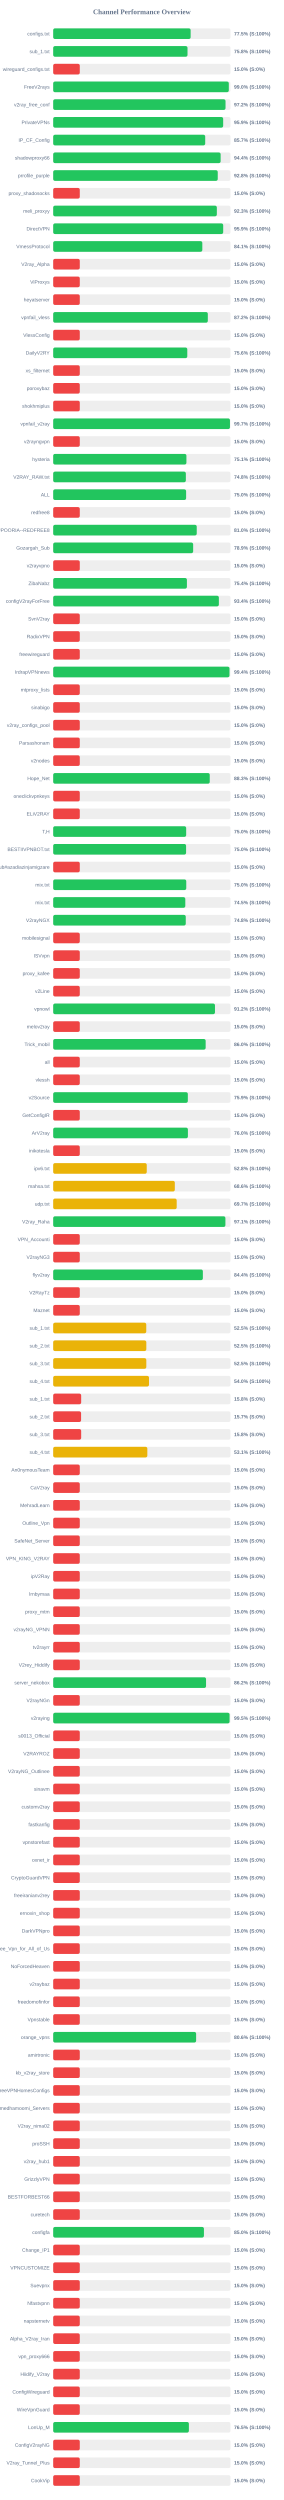
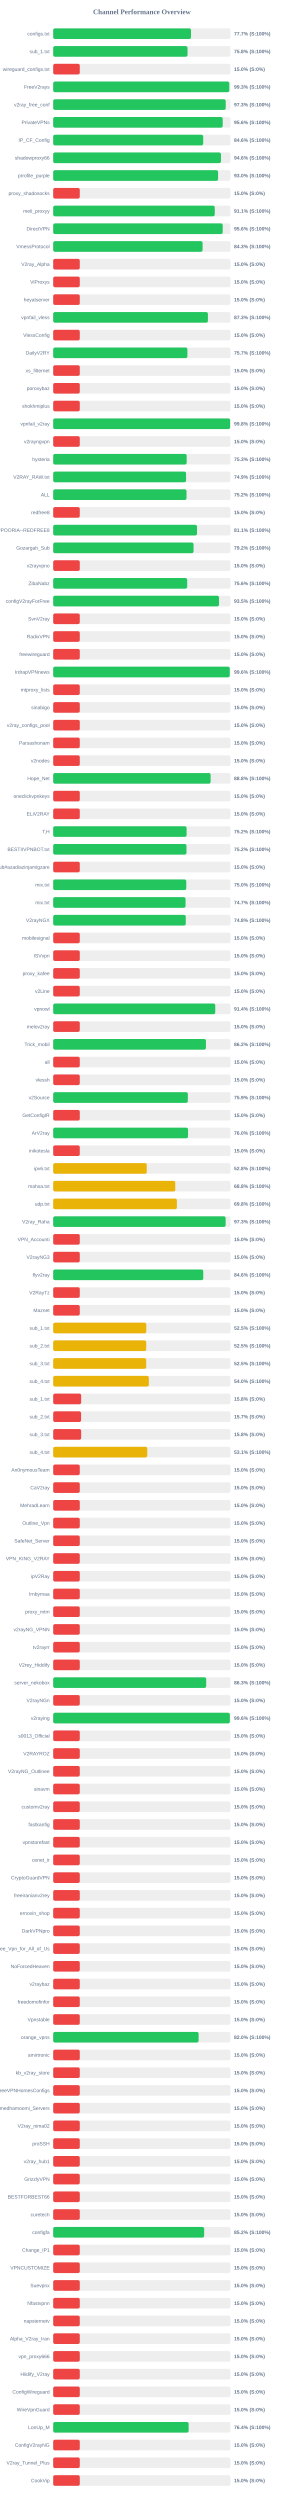
<svg xmlns="http://www.w3.org/2000/svg" width="800" height="7050" version="1.1">
  <style>
        .row { font: 14px Arial; fill: #64748b; }
        .score { font: bold 14px Arial; fill: #64748b; }
    </style>
  <text x="400" y="40" text-anchor="middle" font-size="20px" font-weight="bold" fill="#64748b">Channel Performance Overview</text>
  <rect x="150" y="80" width="500" height="30" fill="#eee" rx="5" />
-   <rect x="150" y="80" width="387.6" height="30" fill="#22c55e" rx="5" />
+   <rect x="150" y="80" width="388.6" height="30" fill="#22c55e" rx="5" />
  <text x="140" y="100" text-anchor="end" class="row">configs.txt</text>
-   <text x="660" y="100" text-anchor="start" class="score">77.5% (S:100%)</text>
+   <text x="660" y="100" text-anchor="start" class="score">77.7% (S:100%)</text>
  <rect x="150" y="130" width="500" height="30" fill="#eee" rx="5" />
-   <rect x="150" y="130" width="378.8" height="30" fill="#22c55e" rx="5" />
+   <rect x="150" y="130" width="378.85" height="30" fill="#22c55e" rx="5" />
  <text x="140" y="150" text-anchor="end" class="row">sub_1.txt</text>
  <text x="660" y="150" text-anchor="start" class="score">75.8% (S:100%)</text>
  <rect x="150" y="180" width="500" height="30" fill="#eee" rx="5" />
  <rect x="150" y="180" width="75.0" height="30" fill="#ef4444" rx="5" />
  <text x="140" y="200" text-anchor="end" class="row">wireguard_configs.txt</text>
  <text x="660" y="200" text-anchor="start" class="score">15.0% (S:0%)</text>
  <rect x="150" y="230" width="500" height="30" fill="#eee" rx="5" />
-   <rect x="150" y="230" width="495.25" height="30" fill="#22c55e" rx="5" />
+   <rect x="150" y="230" width="496.6" height="30" fill="#22c55e" rx="5" />
  <text x="140" y="250" text-anchor="end" class="row">FreeV2rays</text>
-   <text x="660" y="250" text-anchor="start" class="score">99.0% (S:100%)</text>
+   <text x="660" y="250" text-anchor="start" class="score">99.3% (S:100%)</text>
  <rect x="150" y="280" width="500" height="30" fill="#eee" rx="5" />
-   <rect x="150" y="280" width="486.0" height="30" fill="#22c55e" rx="5" />
+   <rect x="150" y="280" width="486.55" height="30" fill="#22c55e" rx="5" />
  <text x="140" y="300" text-anchor="end" class="row">v2ray_free_conf</text>
-   <text x="660" y="300" text-anchor="start" class="score">97.2% (S:100%)</text>
+   <text x="660" y="300" text-anchor="start" class="score">97.3% (S:100%)</text>
  <rect x="150" y="330" width="500" height="30" fill="#eee" rx="5" />
-   <rect x="150" y="330" width="479.35" height="30" fill="#22c55e" rx="5" />
+   <rect x="150" y="330" width="478.05" height="30" fill="#22c55e" rx="5" />
  <text x="140" y="350" text-anchor="end" class="row">PrivateVPNs</text>
-   <text x="660" y="350" text-anchor="start" class="score">95.9% (S:100%)</text>
+   <text x="660" y="350" text-anchor="start" class="score">95.6% (S:100%)</text>
  <rect x="150" y="380" width="500" height="30" fill="#eee" rx="5" />
-   <rect x="150" y="380" width="428.7" height="30" fill="#22c55e" rx="5" />
+   <rect x="150" y="380" width="423.05" height="30" fill="#22c55e" rx="5" />
  <text x="140" y="400" text-anchor="end" class="row">IP_CF_Config</text>
-   <text x="660" y="400" text-anchor="start" class="score">85.7% (S:100%)</text>
+   <text x="660" y="400" text-anchor="start" class="score">84.6% (S:100%)</text>
  <rect x="150" y="430" width="500" height="30" fill="#eee" rx="5" />
-   <rect x="150" y="430" width="472.2" height="30" fill="#22c55e" rx="5" />
+   <rect x="150" y="430" width="473.15" height="30" fill="#22c55e" rx="5" />
  <text x="140" y="450" text-anchor="end" class="row">shadowproxy66</text>
-   <text x="660" y="450" text-anchor="start" class="score">94.4% (S:100%)</text>
+   <text x="660" y="450" text-anchor="start" class="score">94.6% (S:100%)</text>
  <rect x="150" y="480" width="500" height="30" fill="#eee" rx="5" />
-   <rect x="150" y="480" width="464.05" height="30" fill="#22c55e" rx="5" />
+   <rect x="150" y="480" width="465.0" height="30" fill="#22c55e" rx="5" />
  <text x="140" y="500" text-anchor="end" class="row">prrofile_purple</text>
-   <text x="660" y="500" text-anchor="start" class="score">92.8% (S:100%)</text>
+   <text x="660" y="500" text-anchor="start" class="score">93.0% (S:100%)</text>
  <rect x="150" y="530" width="500" height="30" fill="#eee" rx="5" />
  <rect x="150" y="530" width="75.0" height="30" fill="#ef4444" rx="5" />
  <text x="140" y="550" text-anchor="end" class="row">proxy_shadosocks</text>
  <text x="660" y="550" text-anchor="start" class="score">15.0% (S:0%)</text>
  <rect x="150" y="580" width="500" height="30" fill="#eee" rx="5" />
-   <rect x="150" y="580" width="461.5" height="30" fill="#22c55e" rx="5" />
+   <rect x="150" y="580" width="455.65" height="30" fill="#22c55e" rx="5" />
  <text x="140" y="600" text-anchor="end" class="row">meli_proxyy</text>
-   <text x="660" y="600" text-anchor="start" class="score">92.3% (S:100%)</text>
+   <text x="660" y="600" text-anchor="start" class="score">91.1% (S:100%)</text>
  <rect x="150" y="630" width="500" height="30" fill="#eee" rx="5" />
-   <rect x="150" y="630" width="479.4" height="30" fill="#22c55e" rx="5" />
+   <rect x="150" y="630" width="478.05" height="30" fill="#22c55e" rx="5" />
  <text x="140" y="650" text-anchor="end" class="row">DirectVPN</text>
-   <text x="660" y="650" text-anchor="start" class="score">95.9% (S:100%)</text>
+   <text x="660" y="650" text-anchor="start" class="score">95.6% (S:100%)</text>
  <rect x="150" y="680" width="500" height="30" fill="#eee" rx="5" />
-   <rect x="150" y="680" width="420.55" height="30" fill="#22c55e" rx="5" />
+   <rect x="150" y="680" width="421.3" height="30" fill="#22c55e" rx="5" />
  <text x="140" y="700" text-anchor="end" class="row">VmessProtocol</text>
-   <text x="660" y="700" text-anchor="start" class="score">84.1% (S:100%)</text>
+   <text x="660" y="700" text-anchor="start" class="score">84.3% (S:100%)</text>
  <rect x="150" y="730" width="500" height="30" fill="#eee" rx="5" />
  <rect x="150" y="730" width="75.0" height="30" fill="#ef4444" rx="5" />
  <text x="140" y="750" text-anchor="end" class="row">V2ray_Alpha</text>
  <text x="660" y="750" text-anchor="start" class="score">15.0% (S:0%)</text>
  <rect x="150" y="780" width="500" height="30" fill="#eee" rx="5" />
  <rect x="150" y="780" width="75.0" height="30" fill="#ef4444" rx="5" />
  <text x="140" y="800" text-anchor="end" class="row">ViProxys</text>
  <text x="660" y="800" text-anchor="start" class="score">15.0% (S:0%)</text>
  <rect x="150" y="830" width="500" height="30" fill="#eee" rx="5" />
  <rect x="150" y="830" width="75.0" height="30" fill="#ef4444" rx="5" />
  <text x="140" y="850" text-anchor="end" class="row">heyatserver</text>
  <text x="660" y="850" text-anchor="start" class="score">15.0% (S:0%)</text>
  <rect x="150" y="880" width="500" height="30" fill="#eee" rx="5" />
-   <rect x="150" y="880" width="436.05" height="30" fill="#22c55e" rx="5" />
+   <rect x="150" y="880" width="436.3" height="30" fill="#22c55e" rx="5" />
  <text x="140" y="900" text-anchor="end" class="row">vpnfail_vless</text>
-   <text x="660" y="900" text-anchor="start" class="score">87.2% (S:100%)</text>
+   <text x="660" y="900" text-anchor="start" class="score">87.3% (S:100%)</text>
  <rect x="150" y="930" width="500" height="30" fill="#eee" rx="5" />
  <rect x="150" y="930" width="75.0" height="30" fill="#ef4444" rx="5" />
  <text x="140" y="950" text-anchor="end" class="row">VlessConfig</text>
  <text x="660" y="950" text-anchor="start" class="score">15.0% (S:0%)</text>
  <rect x="150" y="980" width="500" height="30" fill="#eee" rx="5" />
-   <rect x="150" y="980" width="378.15" height="30" fill="#22c55e" rx="5" />
+   <rect x="150" y="980" width="378.5" height="30" fill="#22c55e" rx="5" />
  <text x="140" y="1000" text-anchor="end" class="row">DailyV2RY</text>
-   <text x="660" y="1000" text-anchor="start" class="score">75.6% (S:100%)</text>
+   <text x="660" y="1000" text-anchor="start" class="score">75.7% (S:100%)</text>
  <rect x="150" y="1030" width="500" height="30" fill="#eee" rx="5" />
  <rect x="150" y="1030" width="75.0" height="30" fill="#ef4444" rx="5" />
  <text x="140" y="1050" text-anchor="end" class="row">xs_filternet</text>
  <text x="660" y="1050" text-anchor="start" class="score">15.0% (S:0%)</text>
  <rect x="150" y="1080" width="500" height="30" fill="#eee" rx="5" />
  <rect x="150" y="1080" width="75.0" height="30" fill="#ef4444" rx="5" />
  <text x="140" y="1100" text-anchor="end" class="row">poroxybaz</text>
  <text x="660" y="1100" text-anchor="start" class="score">15.0% (S:0%)</text>
  <rect x="150" y="1130" width="500" height="30" fill="#eee" rx="5" />
  <rect x="150" y="1130" width="75.0" height="30" fill="#ef4444" rx="5" />
  <text x="140" y="1150" text-anchor="end" class="row">shokhmiplus</text>
  <text x="660" y="1150" text-anchor="start" class="score">15.0% (S:0%)</text>
  <rect x="150" y="1180" width="500" height="30" fill="#eee" rx="5" />
-   <rect x="150" y="1180" width="498.5" height="30" fill="#22c55e" rx="5" />
+   <rect x="150" y="1180" width="498.95" height="30" fill="#22c55e" rx="5" />
  <text x="140" y="1200" text-anchor="end" class="row">vpnfail_v2ray</text>
-   <text x="660" y="1200" text-anchor="start" class="score">99.7% (S:100%)</text>
+   <text x="660" y="1200" text-anchor="start" class="score">99.8% (S:100%)</text>
  <rect x="150" y="1230" width="500" height="30" fill="#eee" rx="5" />
  <rect x="150" y="1230" width="75.0" height="30" fill="#ef4444" rx="5" />
  <text x="140" y="1250" text-anchor="end" class="row">v2rayngvpn</text>
  <text x="660" y="1250" text-anchor="start" class="score">15.0% (S:0%)</text>
  <rect x="150" y="1280" width="500" height="30" fill="#eee" rx="5" />
-   <rect x="150" y="1280" width="375.7" height="30" fill="#22c55e" rx="5" />
+   <rect x="150" y="1280" width="376.4" height="30" fill="#22c55e" rx="5" />
  <text x="140" y="1300" text-anchor="end" class="row">hysteria</text>
-   <text x="660" y="1300" text-anchor="start" class="score">75.1% (S:100%)</text>
+   <text x="660" y="1300" text-anchor="start" class="score">75.3% (S:100%)</text>
  <rect x="150" y="1330" width="500" height="30" fill="#eee" rx="5" />
-   <rect x="150" y="1330" width="374.1" height="30" fill="#22c55e" rx="5" />
+   <rect x="150" y="1330" width="374.7" height="30" fill="#22c55e" rx="5" />
  <text x="140" y="1350" text-anchor="end" class="row">V2RAY_RAW.txt</text>
-   <text x="660" y="1350" text-anchor="start" class="score">74.8% (S:100%)</text>
+   <text x="660" y="1350" text-anchor="start" class="score">74.9% (S:100%)</text>
  <rect x="150" y="1380" width="500" height="30" fill="#eee" rx="5" />
-   <rect x="150" y="1380" width="374.85" height="30" fill="#22c55e" rx="5" />
+   <rect x="150" y="1380" width="376.0" height="30" fill="#22c55e" rx="5" />
  <text x="140" y="1400" text-anchor="end" class="row">ALL</text>
-   <text x="660" y="1400" text-anchor="start" class="score">75.0% (S:100%)</text>
+   <text x="660" y="1400" text-anchor="start" class="score">75.2% (S:100%)</text>
  <rect x="150" y="1430" width="500" height="30" fill="#eee" rx="5" />
  <rect x="150" y="1430" width="75.0" height="30" fill="#ef4444" rx="5" />
  <text x="140" y="1450" text-anchor="end" class="row">redfree8</text>
  <text x="660" y="1450" text-anchor="start" class="score">15.0% (S:0%)</text>
  <rect x="150" y="1480" width="500" height="30" fill="#eee" rx="5" />
-   <rect x="150" y="1480" width="404.8" height="30" fill="#22c55e" rx="5" />
+   <rect x="150" y="1480" width="405.6" height="30" fill="#22c55e" rx="5" />
  <text x="140" y="1500" text-anchor="end" class="row">POORIA--REDFREE8.txt#POORIA--REDFREE8</text>
-   <text x="660" y="1500" text-anchor="start" class="score">81.0% (S:100%)</text>
+   <text x="660" y="1500" text-anchor="start" class="score">81.1% (S:100%)</text>
  <rect x="150" y="1530" width="500" height="30" fill="#eee" rx="5" />
-   <rect x="150" y="1530" width="394.7" height="30" fill="#22c55e" rx="5" />
+   <rect x="150" y="1530" width="395.8" height="30" fill="#22c55e" rx="5" />
  <text x="140" y="1550" text-anchor="end" class="row">Gozargah_Sub</text>
-   <text x="660" y="1550" text-anchor="start" class="score">78.9% (S:100%)</text>
+   <text x="660" y="1550" text-anchor="start" class="score">79.2% (S:100%)</text>
  <rect x="150" y="1580" width="500" height="30" fill="#eee" rx="5" />
  <rect x="150" y="1580" width="75.0" height="30" fill="#ef4444" rx="5" />
  <text x="140" y="1600" text-anchor="end" class="row">v2rayvpno</text>
  <text x="660" y="1600" text-anchor="start" class="score">15.0% (S:0%)</text>
  <rect x="150" y="1630" width="500" height="30" fill="#eee" rx="5" />
-   <rect x="150" y="1630" width="377.1" height="30" fill="#22c55e" rx="5" />
+   <rect x="150" y="1630" width="377.85" height="30" fill="#22c55e" rx="5" />
  <text x="140" y="1650" text-anchor="end" class="row">ZibaNabz</text>
-   <text x="660" y="1650" text-anchor="start" class="score">75.4% (S:100%)</text>
+   <text x="660" y="1650" text-anchor="start" class="score">75.6% (S:100%)</text>
  <rect x="150" y="1680" width="500" height="30" fill="#eee" rx="5" />
-   <rect x="150" y="1680" width="467.2" height="30" fill="#22c55e" rx="5" />
+   <rect x="150" y="1680" width="467.65" height="30" fill="#22c55e" rx="5" />
  <text x="140" y="1700" text-anchor="end" class="row">configV2rayForFree</text>
-   <text x="660" y="1700" text-anchor="start" class="score">93.4% (S:100%)</text>
+   <text x="660" y="1700" text-anchor="start" class="score">93.5% (S:100%)</text>
  <rect x="150" y="1730" width="500" height="30" fill="#eee" rx="5" />
  <rect x="150" y="1730" width="75.0" height="30" fill="#ef4444" rx="5" />
  <text x="140" y="1750" text-anchor="end" class="row">SvnV2ray</text>
  <text x="660" y="1750" text-anchor="start" class="score">15.0% (S:0%)</text>
  <rect x="150" y="1780" width="500" height="30" fill="#eee" rx="5" />
  <rect x="150" y="1780" width="75.0" height="30" fill="#ef4444" rx="5" />
  <text x="140" y="1800" text-anchor="end" class="row">RadixVPN</text>
  <text x="660" y="1800" text-anchor="start" class="score">15.0% (S:0%)</text>
  <rect x="150" y="1830" width="500" height="30" fill="#eee" rx="5" />
  <rect x="150" y="1830" width="75.0" height="30" fill="#ef4444" rx="5" />
  <text x="140" y="1850" text-anchor="end" class="row">freewireguard</text>
  <text x="660" y="1850" text-anchor="start" class="score">15.0% (S:0%)</text>
  <rect x="150" y="1880" width="500" height="30" fill="#eee" rx="5" />
-   <rect x="150" y="1880" width="497.15" height="30" fill="#22c55e" rx="5" />
+   <rect x="150" y="1880" width="497.95" height="30" fill="#22c55e" rx="5" />
  <text x="140" y="1900" text-anchor="end" class="row">IrdrapVPNnews</text>
-   <text x="660" y="1900" text-anchor="start" class="score">99.4% (S:100%)</text>
+   <text x="660" y="1900" text-anchor="start" class="score">99.6% (S:100%)</text>
  <rect x="150" y="1930" width="500" height="30" fill="#eee" rx="5" />
  <rect x="150" y="1930" width="75.0" height="30" fill="#ef4444" rx="5" />
  <text x="140" y="1950" text-anchor="end" class="row">mtproxy_lists</text>
  <text x="660" y="1950" text-anchor="start" class="score">15.0% (S:0%)</text>
  <rect x="150" y="1980" width="500" height="30" fill="#eee" rx="5" />
  <rect x="150" y="1980" width="75.0" height="30" fill="#ef4444" rx="5" />
  <text x="140" y="2000" text-anchor="end" class="row">sinabigo</text>
  <text x="660" y="2000" text-anchor="start" class="score">15.0% (S:0%)</text>
  <rect x="150" y="2030" width="500" height="30" fill="#eee" rx="5" />
  <rect x="150" y="2030" width="75.0" height="30" fill="#ef4444" rx="5" />
  <text x="140" y="2050" text-anchor="end" class="row">v2ray_configs_pool</text>
  <text x="660" y="2050" text-anchor="start" class="score">15.0% (S:0%)</text>
  <rect x="150" y="2080" width="500" height="30" fill="#eee" rx="5" />
  <rect x="150" y="2080" width="75.0" height="30" fill="#ef4444" rx="5" />
  <text x="140" y="2100" text-anchor="end" class="row">Parsashonam</text>
  <text x="660" y="2100" text-anchor="start" class="score">15.0% (S:0%)</text>
  <rect x="150" y="2130" width="500" height="30" fill="#eee" rx="5" />
  <rect x="150" y="2130" width="75.0" height="30" fill="#ef4444" rx="5" />
  <text x="140" y="2150" text-anchor="end" class="row">v2nodes</text>
  <text x="660" y="2150" text-anchor="start" class="score">15.0% (S:0%)</text>
  <rect x="150" y="2180" width="500" height="30" fill="#eee" rx="5" />
-   <rect x="150" y="2180" width="441.5" height="30" fill="#22c55e" rx="5" />
+   <rect x="150" y="2180" width="443.95" height="30" fill="#22c55e" rx="5" />
  <text x="140" y="2200" text-anchor="end" class="row">Hope_Net</text>
-   <text x="660" y="2200" text-anchor="start" class="score">88.3% (S:100%)</text>
+   <text x="660" y="2200" text-anchor="start" class="score">88.8% (S:100%)</text>
  <rect x="150" y="2230" width="500" height="30" fill="#eee" rx="5" />
  <rect x="150" y="2230" width="75.0" height="30" fill="#ef4444" rx="5" />
  <text x="140" y="2250" text-anchor="end" class="row">oneclickvpnkeys</text>
  <text x="660" y="2250" text-anchor="start" class="score">15.0% (S:0%)</text>
  <rect x="150" y="2280" width="500" height="30" fill="#eee" rx="5" />
  <rect x="150" y="2280" width="75.0" height="30" fill="#ef4444" rx="5" />
  <text x="140" y="2300" text-anchor="end" class="row">ELiV2RAY</text>
  <text x="660" y="2300" text-anchor="start" class="score">15.0% (S:0%)</text>
  <rect x="150" y="2330" width="500" height="30" fill="#eee" rx="5" />
-   <rect x="150" y="2330" width="375.0" height="30" fill="#22c55e" rx="5" />
+   <rect x="150" y="2330" width="376.2" height="30" fill="#22c55e" rx="5" />
  <text x="140" y="2350" text-anchor="end" class="row">T,H</text>
-   <text x="660" y="2350" text-anchor="start" class="score">75.0% (S:100%)</text>
+   <text x="660" y="2350" text-anchor="start" class="score">75.2% (S:100%)</text>
  <rect x="150" y="2380" width="500" height="30" fill="#eee" rx="5" />
-   <rect x="150" y="2380" width="374.75" height="30" fill="#22c55e" rx="5" />
+   <rect x="150" y="2380" width="375.85" height="30" fill="#22c55e" rx="5" />
  <text x="140" y="2400" text-anchor="end" class="row">BESTIIVPNBOT.txt</text>
-   <text x="660" y="2400" text-anchor="start" class="score">75.0% (S:100%)</text>
+   <text x="660" y="2400" text-anchor="start" class="score">75.2% (S:100%)</text>
  <rect x="150" y="2430" width="500" height="30" fill="#eee" rx="5" />
  <rect x="150" y="2430" width="75.0" height="30" fill="#ef4444" rx="5" />
  <text x="140" y="2450" text-anchor="end" class="row">Sub#azadiazinjamigzare</text>
  <text x="660" y="2450" text-anchor="start" class="score">15.0% (S:0%)</text>
  <rect x="150" y="2480" width="500" height="30" fill="#eee" rx="5" />
  <rect x="150" y="2480" width="375.25" height="30" fill="#22c55e" rx="5" />
  <text x="140" y="2500" text-anchor="end" class="row">mix.txt</text>
  <text x="660" y="2500" text-anchor="start" class="score">75.0% (S:100%)</text>
  <rect x="150" y="2530" width="500" height="30" fill="#eee" rx="5" />
-   <rect x="150" y="2530" width="372.55" height="30" fill="#22c55e" rx="5" />
+   <rect x="150" y="2530" width="373.25" height="30" fill="#22c55e" rx="5" />
  <text x="140" y="2550" text-anchor="end" class="row">mix.txt</text>
-   <text x="660" y="2550" text-anchor="start" class="score">74.5% (S:100%)</text>
+   <text x="660" y="2550" text-anchor="start" class="score">74.7% (S:100%)</text>
  <rect x="150" y="2580" width="500" height="30" fill="#eee" rx="5" />
  <rect x="150" y="2580" width="373.85" height="30" fill="#22c55e" rx="5" />
  <text x="140" y="2600" text-anchor="end" class="row">V2rayNGX</text>
  <text x="660" y="2600" text-anchor="start" class="score">74.8% (S:100%)</text>
  <rect x="150" y="2630" width="500" height="30" fill="#eee" rx="5" />
  <rect x="150" y="2630" width="75.0" height="30" fill="#ef4444" rx="5" />
  <text x="140" y="2650" text-anchor="end" class="row">mobilesignal</text>
  <text x="660" y="2650" text-anchor="start" class="score">15.0% (S:0%)</text>
  <rect x="150" y="2680" width="500" height="30" fill="#eee" rx="5" />
  <rect x="150" y="2680" width="75.0" height="30" fill="#ef4444" rx="5" />
  <text x="140" y="2700" text-anchor="end" class="row">ISVvpn</text>
  <text x="660" y="2700" text-anchor="start" class="score">15.0% (S:0%)</text>
  <rect x="150" y="2730" width="500" height="30" fill="#eee" rx="5" />
  <rect x="150" y="2730" width="75.0" height="30" fill="#ef4444" rx="5" />
  <text x="140" y="2750" text-anchor="end" class="row">proxy_kafee</text>
  <text x="660" y="2750" text-anchor="start" class="score">15.0% (S:0%)</text>
  <rect x="150" y="2780" width="500" height="30" fill="#eee" rx="5" />
  <rect x="150" y="2780" width="75.0" height="30" fill="#ef4444" rx="5" />
  <text x="140" y="2800" text-anchor="end" class="row">v2Line</text>
  <text x="660" y="2800" text-anchor="start" class="score">15.0% (S:0%)</text>
  <rect x="150" y="2830" width="500" height="30" fill="#eee" rx="5" />
-   <rect x="150" y="2830" width="456.25" height="30" fill="#22c55e" rx="5" />
+   <rect x="150" y="2830" width="457.0" height="30" fill="#22c55e" rx="5" />
  <text x="140" y="2850" text-anchor="end" class="row">vpnowl</text>
-   <text x="660" y="2850" text-anchor="start" class="score">91.2% (S:100%)</text>
+   <text x="660" y="2850" text-anchor="start" class="score">91.4% (S:100%)</text>
  <rect x="150" y="2880" width="500" height="30" fill="#eee" rx="5" />
  <rect x="150" y="2880" width="75.0" height="30" fill="#ef4444" rx="5" />
  <text x="140" y="2900" text-anchor="end" class="row">melov2ray</text>
  <text x="660" y="2900" text-anchor="start" class="score">15.0% (S:0%)</text>
  <rect x="150" y="2930" width="500" height="30" fill="#eee" rx="5" />
-   <rect x="150" y="2930" width="429.95" height="30" fill="#22c55e" rx="5" />
+   <rect x="150" y="2930" width="430.75" height="30" fill="#22c55e" rx="5" />
  <text x="140" y="2950" text-anchor="end" class="row">Trick_mobil</text>
-   <text x="660" y="2950" text-anchor="start" class="score">86.0% (S:100%)</text>
+   <text x="660" y="2950" text-anchor="start" class="score">86.2% (S:100%)</text>
  <rect x="150" y="2980" width="500" height="30" fill="#eee" rx="5" />
  <rect x="150" y="2980" width="75.0" height="30" fill="#ef4444" rx="5" />
  <text x="140" y="3000" text-anchor="end" class="row">all</text>
  <text x="660" y="3000" text-anchor="start" class="score">15.0% (S:0%)</text>
  <rect x="150" y="3030" width="500" height="30" fill="#eee" rx="5" />
  <rect x="150" y="3030" width="75.0" height="30" fill="#ef4444" rx="5" />
  <text x="140" y="3050" text-anchor="end" class="row">vlessh</text>
  <text x="660" y="3050" text-anchor="start" class="score">15.0% (S:0%)</text>
  <rect x="150" y="3080" width="500" height="30" fill="#eee" rx="5" />
  <rect x="150" y="3080" width="379.7" height="30" fill="#22c55e" rx="5" />
  <text x="140" y="3100" text-anchor="end" class="row">v2Source</text>
  <text x="660" y="3100" text-anchor="start" class="score">75.9% (S:100%)</text>
  <rect x="150" y="3130" width="500" height="30" fill="#eee" rx="5" />
  <rect x="150" y="3130" width="75.0" height="30" fill="#ef4444" rx="5" />
  <text x="140" y="3150" text-anchor="end" class="row">GetConfigIR</text>
  <text x="660" y="3150" text-anchor="start" class="score">15.0% (S:0%)</text>
  <rect x="150" y="3180" width="500" height="30" fill="#eee" rx="5" />
-   <rect x="150" y="3180" width="379.9" height="30" fill="#22c55e" rx="5" />
+   <rect x="150" y="3180" width="380.25" height="30" fill="#22c55e" rx="5" />
  <text x="140" y="3200" text-anchor="end" class="row">ArV2ray</text>
  <text x="660" y="3200" text-anchor="start" class="score">76.0% (S:100%)</text>
  <rect x="150" y="3230" width="500" height="30" fill="#eee" rx="5" />
  <rect x="150" y="3230" width="75.0" height="30" fill="#ef4444" rx="5" />
  <text x="140" y="3250" text-anchor="end" class="row">inikotesla</text>
  <text x="660" y="3250" text-anchor="start" class="score">15.0% (S:0%)</text>
  <rect x="150" y="3280" width="500" height="30" fill="#eee" rx="5" />
  <rect x="150" y="3280" width="263.85" height="30" fill="#eab308" rx="5" />
  <text x="140" y="3300" text-anchor="end" class="row">ipv6.txt</text>
  <text x="660" y="3300" text-anchor="start" class="score">52.8% (S:100%)</text>
  <rect x="150" y="3330" width="500" height="30" fill="#eee" rx="5" />
-   <rect x="150" y="3330" width="343.0" height="30" fill="#eab308" rx="5" />
+   <rect x="150" y="3330" width="344.25" height="30" fill="#eab308" rx="5" />
  <text x="140" y="3350" text-anchor="end" class="row">mahsa.txt</text>
-   <text x="660" y="3350" text-anchor="start" class="score">68.6% (S:100%)</text>
+   <text x="660" y="3350" text-anchor="start" class="score">68.8% (S:100%)</text>
  <rect x="150" y="3380" width="500" height="30" fill="#eee" rx="5" />
-   <rect x="150" y="3380" width="348.3" height="30" fill="#eab308" rx="5" />
+   <rect x="150" y="3380" width="348.85" height="30" fill="#eab308" rx="5" />
  <text x="140" y="3400" text-anchor="end" class="row">udp.txt</text>
-   <text x="660" y="3400" text-anchor="start" class="score">69.7% (S:100%)</text>
+   <text x="660" y="3400" text-anchor="start" class="score">69.8% (S:100%)</text>
  <rect x="150" y="3430" width="500" height="30" fill="#eee" rx="5" />
-   <rect x="150" y="3430" width="485.65" height="30" fill="#22c55e" rx="5" />
+   <rect x="150" y="3430" width="486.3" height="30" fill="#22c55e" rx="5" />
  <text x="140" y="3450" text-anchor="end" class="row">V2ray_Raha</text>
-   <text x="660" y="3450" text-anchor="start" class="score">97.1% (S:100%)</text>
+   <text x="660" y="3450" text-anchor="start" class="score">97.3% (S:100%)</text>
  <rect x="150" y="3480" width="500" height="30" fill="#eee" rx="5" />
  <rect x="150" y="3480" width="75.0" height="30" fill="#ef4444" rx="5" />
  <text x="140" y="3500" text-anchor="end" class="row">VPN_Accounti</text>
  <text x="660" y="3500" text-anchor="start" class="score">15.0% (S:0%)</text>
  <rect x="150" y="3530" width="500" height="30" fill="#eee" rx="5" />
  <rect x="150" y="3530" width="75.0" height="30" fill="#ef4444" rx="5" />
  <text x="140" y="3550" text-anchor="end" class="row">V2rayNG3</text>
  <text x="660" y="3550" text-anchor="start" class="score">15.0% (S:0%)</text>
  <rect x="150" y="3580" width="500" height="30" fill="#eee" rx="5" />
-   <rect x="150" y="3580" width="422.1" height="30" fill="#22c55e" rx="5" />
+   <rect x="150" y="3580" width="423.2" height="30" fill="#22c55e" rx="5" />
  <text x="140" y="3600" text-anchor="end" class="row">flyv2ray</text>
-   <text x="660" y="3600" text-anchor="start" class="score">84.4% (S:100%)</text>
+   <text x="660" y="3600" text-anchor="start" class="score">84.6% (S:100%)</text>
  <rect x="150" y="3630" width="500" height="30" fill="#eee" rx="5" />
  <rect x="150" y="3630" width="75.0" height="30" fill="#ef4444" rx="5" />
  <text x="140" y="3650" text-anchor="end" class="row">V2RayTz</text>
  <text x="660" y="3650" text-anchor="start" class="score">15.0% (S:0%)</text>
  <rect x="150" y="3680" width="500" height="30" fill="#eee" rx="5" />
  <rect x="150" y="3680" width="75.0" height="30" fill="#ef4444" rx="5" />
  <text x="140" y="3700" text-anchor="end" class="row">Maznet</text>
  <text x="660" y="3700" text-anchor="start" class="score">15.0% (S:0%)</text>
  <rect x="150" y="3730" width="500" height="30" fill="#eee" rx="5" />
-   <rect x="150" y="3730" width="262.45" height="30" fill="#eab308" rx="5" />
+   <rect x="150" y="3730" width="262.5" height="30" fill="#eab308" rx="5" />
  <text x="140" y="3750" text-anchor="end" class="row">sub_1.txt</text>
  <text x="660" y="3750" text-anchor="start" class="score">52.5% (S:100%)</text>
  <rect x="150" y="3780" width="500" height="30" fill="#eee" rx="5" />
-   <rect x="150" y="3780" width="262.6" height="30" fill="#eab308" rx="5" />
+   <rect x="150" y="3780" width="262.35" height="30" fill="#eab308" rx="5" />
  <text x="140" y="3800" text-anchor="end" class="row">sub_2.txt</text>
  <text x="660" y="3800" text-anchor="start" class="score">52.5% (S:100%)</text>
  <rect x="150" y="3830" width="500" height="30" fill="#eee" rx="5" />
-   <rect x="150" y="3830" width="262.6" height="30" fill="#eab308" rx="5" />
+   <rect x="150" y="3830" width="262.25" height="30" fill="#eab308" rx="5" />
  <text x="140" y="3850" text-anchor="end" class="row">sub_3.txt</text>
  <text x="660" y="3850" text-anchor="start" class="score">52.5% (S:100%)</text>
  <rect x="150" y="3880" width="500" height="30" fill="#eee" rx="5" />
-   <rect x="150" y="3880" width="270.2" height="30" fill="#eab308" rx="5" />
+   <rect x="150" y="3880" width="269.75" height="30" fill="#eab308" rx="5" />
  <text x="140" y="3900" text-anchor="end" class="row">sub_4.txt</text>
  <text x="660" y="3900" text-anchor="start" class="score">54.0% (S:100%)</text>
  <rect x="150" y="3930" width="500" height="30" fill="#eee" rx="5" />
  <rect x="150" y="3930" width="78.9" height="30" fill="#ef4444" rx="5" />
  <text x="140" y="3950" text-anchor="end" class="row">sub_1.txt</text>
  <text x="660" y="3950" text-anchor="start" class="score">15.8% (S:0%)</text>
  <rect x="150" y="3980" width="500" height="30" fill="#eee" rx="5" />
  <rect x="150" y="3980" width="78.65" height="30" fill="#ef4444" rx="5" />
  <text x="140" y="4000" text-anchor="end" class="row">sub_2.txt</text>
  <text x="660" y="4000" text-anchor="start" class="score">15.7% (S:0%)</text>
  <rect x="150" y="4030" width="500" height="30" fill="#eee" rx="5" />
  <rect x="150" y="4030" width="78.9" height="30" fill="#ef4444" rx="5" />
  <text x="140" y="4050" text-anchor="end" class="row">sub_3.txt</text>
  <text x="660" y="4050" text-anchor="start" class="score">15.8% (S:0%)</text>
  <rect x="150" y="4080" width="500" height="30" fill="#eee" rx="5" />
-   <rect x="150" y="4080" width="265.5" height="30" fill="#eab308" rx="5" />
+   <rect x="150" y="4080" width="265.3" height="30" fill="#eab308" rx="5" />
  <text x="140" y="4100" text-anchor="end" class="row">sub_4.txt</text>
  <text x="660" y="4100" text-anchor="start" class="score">53.1% (S:100%)</text>
  <rect x="150" y="4130" width="500" height="30" fill="#eee" rx="5" />
  <rect x="150" y="4130" width="75.0" height="30" fill="#ef4444" rx="5" />
  <text x="140" y="4150" text-anchor="end" class="row">An0nymousTeam</text>
  <text x="660" y="4150" text-anchor="start" class="score">15.0% (S:0%)</text>
  <rect x="150" y="4180" width="500" height="30" fill="#eee" rx="5" />
  <rect x="150" y="4180" width="75.0" height="30" fill="#ef4444" rx="5" />
  <text x="140" y="4200" text-anchor="end" class="row">CaV2ray</text>
  <text x="660" y="4200" text-anchor="start" class="score">15.0% (S:0%)</text>
  <rect x="150" y="4230" width="500" height="30" fill="#eee" rx="5" />
  <rect x="150" y="4230" width="75.0" height="30" fill="#ef4444" rx="5" />
  <text x="140" y="4250" text-anchor="end" class="row">MehradLearn</text>
  <text x="660" y="4250" text-anchor="start" class="score">15.0% (S:0%)</text>
  <rect x="150" y="4280" width="500" height="30" fill="#eee" rx="5" />
  <rect x="150" y="4280" width="75.0" height="30" fill="#ef4444" rx="5" />
  <text x="140" y="4300" text-anchor="end" class="row">Outline_Vpn</text>
  <text x="660" y="4300" text-anchor="start" class="score">15.0% (S:0%)</text>
  <rect x="150" y="4330" width="500" height="30" fill="#eee" rx="5" />
  <rect x="150" y="4330" width="75.0" height="30" fill="#ef4444" rx="5" />
  <text x="140" y="4350" text-anchor="end" class="row">SafeNet_Server</text>
  <text x="660" y="4350" text-anchor="start" class="score">15.0% (S:0%)</text>
  <rect x="150" y="4380" width="500" height="30" fill="#eee" rx="5" />
  <rect x="150" y="4380" width="75.0" height="30" fill="#ef4444" rx="5" />
  <text x="140" y="4400" text-anchor="end" class="row">VPN_KING_V2RAY</text>
  <text x="660" y="4400" text-anchor="start" class="score">15.0% (S:0%)</text>
  <rect x="150" y="4430" width="500" height="30" fill="#eee" rx="5" />
  <rect x="150" y="4430" width="75.0" height="30" fill="#ef4444" rx="5" />
  <text x="140" y="4450" text-anchor="end" class="row">ipV2Ray</text>
  <text x="660" y="4450" text-anchor="start" class="score">15.0% (S:0%)</text>
  <rect x="150" y="4480" width="500" height="30" fill="#eee" rx="5" />
  <rect x="150" y="4480" width="75.0" height="30" fill="#ef4444" rx="5" />
  <text x="140" y="4500" text-anchor="end" class="row">lrnbymaa</text>
  <text x="660" y="4500" text-anchor="start" class="score">15.0% (S:0%)</text>
  <rect x="150" y="4530" width="500" height="30" fill="#eee" rx="5" />
  <rect x="150" y="4530" width="75.0" height="30" fill="#ef4444" rx="5" />
  <text x="140" y="4550" text-anchor="end" class="row">proxy_mtm</text>
  <text x="660" y="4550" text-anchor="start" class="score">15.0% (S:0%)</text>
  <rect x="150" y="4580" width="500" height="30" fill="#eee" rx="5" />
  <rect x="150" y="4580" width="75.0" height="30" fill="#ef4444" rx="5" />
  <text x="140" y="4600" text-anchor="end" class="row">v2rayNG_VPNN</text>
  <text x="660" y="4600" text-anchor="start" class="score">15.0% (S:0%)</text>
  <rect x="150" y="4630" width="500" height="30" fill="#eee" rx="5" />
  <rect x="150" y="4630" width="75.0" height="30" fill="#ef4444" rx="5" />
  <text x="140" y="4650" text-anchor="end" class="row">tv2rayrr</text>
  <text x="660" y="4650" text-anchor="start" class="score">15.0% (S:0%)</text>
  <rect x="150" y="4680" width="500" height="30" fill="#eee" rx="5" />
  <rect x="150" y="4680" width="75.0" height="30" fill="#ef4444" rx="5" />
  <text x="140" y="4700" text-anchor="end" class="row">V2rey_Hiddify</text>
  <text x="660" y="4700" text-anchor="start" class="score">15.0% (S:0%)</text>
  <rect x="150" y="4730" width="500" height="30" fill="#eee" rx="5" />
-   <rect x="150" y="4730" width="431.05" height="30" fill="#22c55e" rx="5" />
+   <rect x="150" y="4730" width="431.45" height="30" fill="#22c55e" rx="5" />
  <text x="140" y="4750" text-anchor="end" class="row">server_nekobox</text>
-   <text x="660" y="4750" text-anchor="start" class="score">86.2% (S:100%)</text>
+   <text x="660" y="4750" text-anchor="start" class="score">86.3% (S:100%)</text>
  <rect x="150" y="4780" width="500" height="30" fill="#eee" rx="5" />
  <rect x="150" y="4780" width="75.0" height="30" fill="#ef4444" rx="5" />
  <text x="140" y="4800" text-anchor="end" class="row">V2rayNGn</text>
  <text x="660" y="4800" text-anchor="start" class="score">15.0% (S:0%)</text>
  <rect x="150" y="4830" width="500" height="30" fill="#eee" rx="5" />
-   <rect x="150" y="4830" width="497.4" height="30" fill="#22c55e" rx="5" />
+   <rect x="150" y="4830" width="498.2" height="30" fill="#22c55e" rx="5" />
  <text x="140" y="4850" text-anchor="end" class="row">v2raying</text>
-   <text x="660" y="4850" text-anchor="start" class="score">99.5% (S:100%)</text>
+   <text x="660" y="4850" text-anchor="start" class="score">99.6% (S:100%)</text>
  <rect x="150" y="4880" width="500" height="30" fill="#eee" rx="5" />
  <rect x="150" y="4880" width="75.0" height="30" fill="#ef4444" rx="5" />
  <text x="140" y="4900" text-anchor="end" class="row">s0013_Official</text>
  <text x="660" y="4900" text-anchor="start" class="score">15.0% (S:0%)</text>
  <rect x="150" y="4930" width="500" height="30" fill="#eee" rx="5" />
  <rect x="150" y="4930" width="75.0" height="30" fill="#ef4444" rx="5" />
  <text x="140" y="4950" text-anchor="end" class="row">V2RAYROZ</text>
  <text x="660" y="4950" text-anchor="start" class="score">15.0% (S:0%)</text>
  <rect x="150" y="4980" width="500" height="30" fill="#eee" rx="5" />
  <rect x="150" y="4980" width="75.0" height="30" fill="#ef4444" rx="5" />
  <text x="140" y="5000" text-anchor="end" class="row">V2rayNG_Outlinee</text>
  <text x="660" y="5000" text-anchor="start" class="score">15.0% (S:0%)</text>
  <rect x="150" y="5030" width="500" height="30" fill="#eee" rx="5" />
  <rect x="150" y="5030" width="75.0" height="30" fill="#ef4444" rx="5" />
  <text x="140" y="5050" text-anchor="end" class="row">sinavm</text>
  <text x="660" y="5050" text-anchor="start" class="score">15.0% (S:0%)</text>
  <rect x="150" y="5080" width="500" height="30" fill="#eee" rx="5" />
  <rect x="150" y="5080" width="75.0" height="30" fill="#ef4444" rx="5" />
  <text x="140" y="5100" text-anchor="end" class="row">customv2ray</text>
  <text x="660" y="5100" text-anchor="start" class="score">15.0% (S:0%)</text>
  <rect x="150" y="5130" width="500" height="30" fill="#eee" rx="5" />
  <rect x="150" y="5130" width="75.0" height="30" fill="#ef4444" rx="5" />
  <text x="140" y="5150" text-anchor="end" class="row">fastkanfig</text>
  <text x="660" y="5150" text-anchor="start" class="score">15.0% (S:0%)</text>
  <rect x="150" y="5180" width="500" height="30" fill="#eee" rx="5" />
  <rect x="150" y="5180" width="75.0" height="30" fill="#ef4444" rx="5" />
  <text x="140" y="5200" text-anchor="end" class="row">vpnstorefast</text>
  <text x="660" y="5200" text-anchor="start" class="score">15.0% (S:0%)</text>
  <rect x="150" y="5230" width="500" height="30" fill="#eee" rx="5" />
  <rect x="150" y="5230" width="75.0" height="30" fill="#ef4444" rx="5" />
  <text x="140" y="5250" text-anchor="end" class="row">oxnet_ir</text>
  <text x="660" y="5250" text-anchor="start" class="score">15.0% (S:0%)</text>
  <rect x="150" y="5280" width="500" height="30" fill="#eee" rx="5" />
  <rect x="150" y="5280" width="75.0" height="30" fill="#ef4444" rx="5" />
  <text x="140" y="5300" text-anchor="end" class="row">CryptoGuardVPN</text>
  <text x="660" y="5300" text-anchor="start" class="score">15.0% (S:0%)</text>
  <rect x="150" y="5330" width="500" height="30" fill="#eee" rx="5" />
  <rect x="150" y="5330" width="75.0" height="30" fill="#ef4444" rx="5" />
  <text x="140" y="5350" text-anchor="end" class="row">freeiranianv2rey</text>
  <text x="660" y="5350" text-anchor="start" class="score">15.0% (S:0%)</text>
  <rect x="150" y="5380" width="500" height="30" fill="#eee" rx="5" />
  <rect x="150" y="5380" width="75.0" height="30" fill="#ef4444" rx="5" />
  <text x="140" y="5400" text-anchor="end" class="row">ernoxin_shop</text>
  <text x="660" y="5400" text-anchor="start" class="score">15.0% (S:0%)</text>
  <rect x="150" y="5430" width="500" height="30" fill="#eee" rx="5" />
  <rect x="150" y="5430" width="75.0" height="30" fill="#ef4444" rx="5" />
  <text x="140" y="5450" text-anchor="end" class="row">DarkVPNpro</text>
  <text x="660" y="5450" text-anchor="start" class="score">15.0% (S:0%)</text>
  <rect x="150" y="5480" width="500" height="30" fill="#eee" rx="5" />
  <rect x="150" y="5480" width="75.0" height="30" fill="#ef4444" rx="5" />
  <text x="140" y="5500" text-anchor="end" class="row">Free_Vpn_for_All_of_Us</text>
  <text x="660" y="5500" text-anchor="start" class="score">15.0% (S:0%)</text>
  <rect x="150" y="5530" width="500" height="30" fill="#eee" rx="5" />
  <rect x="150" y="5530" width="75.0" height="30" fill="#ef4444" rx="5" />
  <text x="140" y="5550" text-anchor="end" class="row">NoForcedHeaven</text>
  <text x="660" y="5550" text-anchor="start" class="score">15.0% (S:0%)</text>
  <rect x="150" y="5580" width="500" height="30" fill="#eee" rx="5" />
  <rect x="150" y="5580" width="75.0" height="30" fill="#ef4444" rx="5" />
  <text x="140" y="5600" text-anchor="end" class="row">v2raybaz</text>
  <text x="660" y="5600" text-anchor="start" class="score">15.0% (S:0%)</text>
  <rect x="150" y="5630" width="500" height="30" fill="#eee" rx="5" />
  <rect x="150" y="5630" width="75.0" height="30" fill="#ef4444" rx="5" />
  <text x="140" y="5650" text-anchor="end" class="row">freedomofinfor</text>
  <text x="660" y="5650" text-anchor="start" class="score">15.0% (S:0%)</text>
  <rect x="150" y="5680" width="500" height="30" fill="#eee" rx="5" />
  <rect x="150" y="5680" width="75.0" height="30" fill="#ef4444" rx="5" />
  <text x="140" y="5700" text-anchor="end" class="row">Vpnstable</text>
  <text x="660" y="5700" text-anchor="start" class="score">15.0% (S:0%)</text>
  <rect x="150" y="5730" width="500" height="30" fill="#eee" rx="5" />
-   <rect x="150" y="5730" width="403.05" height="30" fill="#22c55e" rx="5" />
+   <rect x="150" y="5730" width="410.05" height="30" fill="#22c55e" rx="5" />
  <text x="140" y="5750" text-anchor="end" class="row">orange_vpns</text>
-   <text x="660" y="5750" text-anchor="start" class="score">80.6% (S:100%)</text>
+   <text x="660" y="5750" text-anchor="start" class="score">82.0% (S:100%)</text>
  <rect x="150" y="5780" width="500" height="30" fill="#eee" rx="5" />
  <rect x="150" y="5780" width="75.0" height="30" fill="#ef4444" rx="5" />
  <text x="140" y="5800" text-anchor="end" class="row">amirtronic</text>
  <text x="660" y="5800" text-anchor="start" class="score">15.0% (S:0%)</text>
  <rect x="150" y="5830" width="500" height="30" fill="#eee" rx="5" />
  <rect x="150" y="5830" width="75.0" height="30" fill="#ef4444" rx="5" />
  <text x="140" y="5850" text-anchor="end" class="row">kb_v2ray_store</text>
  <text x="660" y="5850" text-anchor="start" class="score">15.0% (S:0%)</text>
  <rect x="150" y="5880" width="500" height="30" fill="#eee" rx="5" />
  <rect x="150" y="5880" width="75.0" height="30" fill="#ef4444" rx="5" />
  <text x="140" y="5900" text-anchor="end" class="row">FreeVPNHomesConfigs</text>
  <text x="660" y="5900" text-anchor="start" class="score">15.0% (S:0%)</text>
  <rect x="150" y="5930" width="500" height="30" fill="#eee" rx="5" />
  <rect x="150" y="5930" width="75.0" height="30" fill="#ef4444" rx="5" />
  <text x="140" y="5950" text-anchor="end" class="row">Ahmedhamoomi_Servers</text>
  <text x="660" y="5950" text-anchor="start" class="score">15.0% (S:0%)</text>
  <rect x="150" y="5980" width="500" height="30" fill="#eee" rx="5" />
  <rect x="150" y="5980" width="75.0" height="30" fill="#ef4444" rx="5" />
  <text x="140" y="6000" text-anchor="end" class="row">V2ray_nima02</text>
  <text x="660" y="6000" text-anchor="start" class="score">15.0% (S:0%)</text>
  <rect x="150" y="6030" width="500" height="30" fill="#eee" rx="5" />
  <rect x="150" y="6030" width="75.0" height="30" fill="#ef4444" rx="5" />
  <text x="140" y="6050" text-anchor="end" class="row">proSSH</text>
  <text x="660" y="6050" text-anchor="start" class="score">15.0% (S:0%)</text>
  <rect x="150" y="6080" width="500" height="30" fill="#eee" rx="5" />
  <rect x="150" y="6080" width="75.0" height="30" fill="#ef4444" rx="5" />
  <text x="140" y="6100" text-anchor="end" class="row">v2ray_hub1</text>
  <text x="660" y="6100" text-anchor="start" class="score">15.0% (S:0%)</text>
  <rect x="150" y="6130" width="500" height="30" fill="#eee" rx="5" />
  <rect x="150" y="6130" width="75.0" height="30" fill="#ef4444" rx="5" />
  <text x="140" y="6150" text-anchor="end" class="row">GrizzlyVPN</text>
  <text x="660" y="6150" text-anchor="start" class="score">15.0% (S:0%)</text>
  <rect x="150" y="6180" width="500" height="30" fill="#eee" rx="5" />
  <rect x="150" y="6180" width="75.0" height="30" fill="#ef4444" rx="5" />
  <text x="140" y="6200" text-anchor="end" class="row">BESTFORBEST66</text>
  <text x="660" y="6200" text-anchor="start" class="score">15.0% (S:0%)</text>
  <rect x="150" y="6230" width="500" height="30" fill="#eee" rx="5" />
  <rect x="150" y="6230" width="75.0" height="30" fill="#ef4444" rx="5" />
  <text x="140" y="6250" text-anchor="end" class="row">curetech</text>
  <text x="660" y="6250" text-anchor="start" class="score">15.0% (S:0%)</text>
  <rect x="150" y="6280" width="500" height="30" fill="#eee" rx="5" />
-   <rect x="150" y="6280" width="425.1" height="30" fill="#22c55e" rx="5" />
+   <rect x="150" y="6280" width="425.75" height="30" fill="#22c55e" rx="5" />
  <text x="140" y="6300" text-anchor="end" class="row">configfa</text>
-   <text x="660" y="6300" text-anchor="start" class="score">85.0% (S:100%)</text>
+   <text x="660" y="6300" text-anchor="start" class="score">85.2% (S:100%)</text>
  <rect x="150" y="6330" width="500" height="30" fill="#eee" rx="5" />
  <rect x="150" y="6330" width="75.0" height="30" fill="#ef4444" rx="5" />
  <text x="140" y="6350" text-anchor="end" class="row">Change_IP1</text>
  <text x="660" y="6350" text-anchor="start" class="score">15.0% (S:0%)</text>
  <rect x="150" y="6380" width="500" height="30" fill="#eee" rx="5" />
  <rect x="150" y="6380" width="75.0" height="30" fill="#ef4444" rx="5" />
  <text x="140" y="6400" text-anchor="end" class="row">VPNCUSTOMIZE</text>
  <text x="660" y="6400" text-anchor="start" class="score">15.0% (S:0%)</text>
  <rect x="150" y="6430" width="500" height="30" fill="#eee" rx="5" />
  <rect x="150" y="6430" width="75.0" height="30" fill="#ef4444" rx="5" />
  <text x="140" y="6450" text-anchor="end" class="row">Suevpnx</text>
  <text x="660" y="6450" text-anchor="start" class="score">15.0% (S:0%)</text>
  <rect x="150" y="6480" width="500" height="30" fill="#eee" rx="5" />
  <rect x="150" y="6480" width="75.0" height="30" fill="#ef4444" rx="5" />
  <text x="140" y="6500" text-anchor="end" class="row">Nfastvpnn</text>
  <text x="660" y="6500" text-anchor="start" class="score">15.0% (S:0%)</text>
  <rect x="150" y="6530" width="500" height="30" fill="#eee" rx="5" />
  <rect x="150" y="6530" width="75.0" height="30" fill="#ef4444" rx="5" />
  <text x="140" y="6550" text-anchor="end" class="row">napsternetv</text>
  <text x="660" y="6550" text-anchor="start" class="score">15.0% (S:0%)</text>
  <rect x="150" y="6580" width="500" height="30" fill="#eee" rx="5" />
  <rect x="150" y="6580" width="75.0" height="30" fill="#ef4444" rx="5" />
  <text x="140" y="6600" text-anchor="end" class="row">Alpha_V2ray_Iran</text>
  <text x="660" y="6600" text-anchor="start" class="score">15.0% (S:0%)</text>
  <rect x="150" y="6630" width="500" height="30" fill="#eee" rx="5" />
  <rect x="150" y="6630" width="75.0" height="30" fill="#ef4444" rx="5" />
  <text x="140" y="6650" text-anchor="end" class="row">vpn_proxy666</text>
  <text x="660" y="6650" text-anchor="start" class="score">15.0% (S:0%)</text>
  <rect x="150" y="6680" width="500" height="30" fill="#eee" rx="5" />
  <rect x="150" y="6680" width="75.0" height="30" fill="#ef4444" rx="5" />
  <text x="140" y="6700" text-anchor="end" class="row">Hiidify_V2ray</text>
  <text x="660" y="6700" text-anchor="start" class="score">15.0% (S:0%)</text>
  <rect x="150" y="6730" width="500" height="30" fill="#eee" rx="5" />
  <rect x="150" y="6730" width="75.0" height="30" fill="#ef4444" rx="5" />
  <text x="140" y="6750" text-anchor="end" class="row">ConfigWireguard</text>
  <text x="660" y="6750" text-anchor="start" class="score">15.0% (S:0%)</text>
  <rect x="150" y="6780" width="500" height="30" fill="#eee" rx="5" />
  <rect x="150" y="6780" width="75.0" height="30" fill="#ef4444" rx="5" />
  <text x="140" y="6800" text-anchor="end" class="row">WireVpnGuard</text>
  <text x="660" y="6800" text-anchor="start" class="score">15.0% (S:0%)</text>
  <rect x="150" y="6830" width="500" height="30" fill="#eee" rx="5" />
-   <rect x="150" y="6830" width="382.65" height="30" fill="#22c55e" rx="5" />
+   <rect x="150" y="6830" width="381.95" height="30" fill="#22c55e" rx="5" />
  <text x="140" y="6850" text-anchor="end" class="row">LonUp_M</text>
-   <text x="660" y="6850" text-anchor="start" class="score">76.5% (S:100%)</text>
+   <text x="660" y="6850" text-anchor="start" class="score">76.4% (S:100%)</text>
  <rect x="150" y="6880" width="500" height="30" fill="#eee" rx="5" />
  <rect x="150" y="6880" width="75.0" height="30" fill="#ef4444" rx="5" />
  <text x="140" y="6900" text-anchor="end" class="row">ConfigV2rayNG</text>
  <text x="660" y="6900" text-anchor="start" class="score">15.0% (S:0%)</text>
  <rect x="150" y="6930" width="500" height="30" fill="#eee" rx="5" />
  <rect x="150" y="6930" width="75.0" height="30" fill="#ef4444" rx="5" />
  <text x="140" y="6950" text-anchor="end" class="row">V2ray_Tunnel_Plus</text>
  <text x="660" y="6950" text-anchor="start" class="score">15.0% (S:0%)</text>
  <rect x="150" y="6980" width="500" height="30" fill="#eee" rx="5" />
  <rect x="150" y="6980" width="75.0" height="30" fill="#ef4444" rx="5" />
  <text x="140" y="7000" text-anchor="end" class="row">CookVip</text>
  <text x="660" y="7000" text-anchor="start" class="score">15.0% (S:0%)</text>
</svg>
